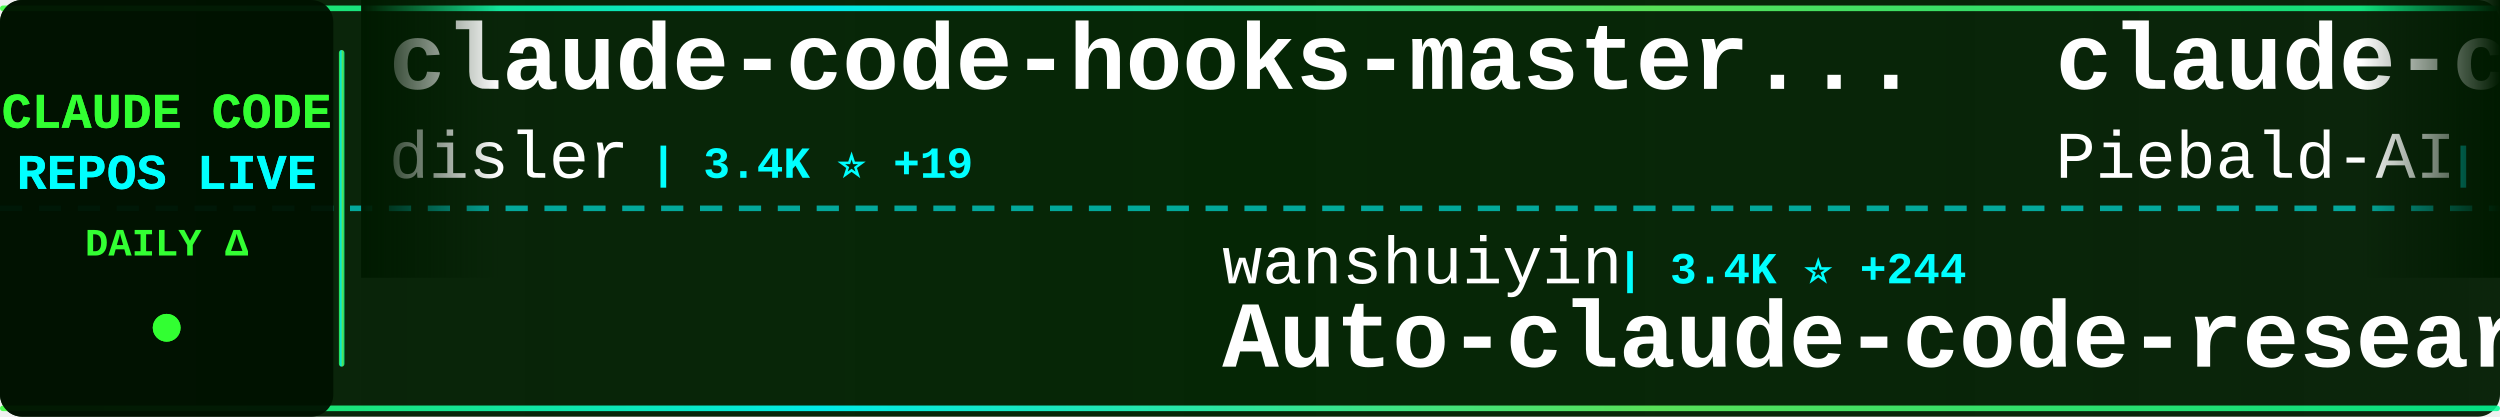
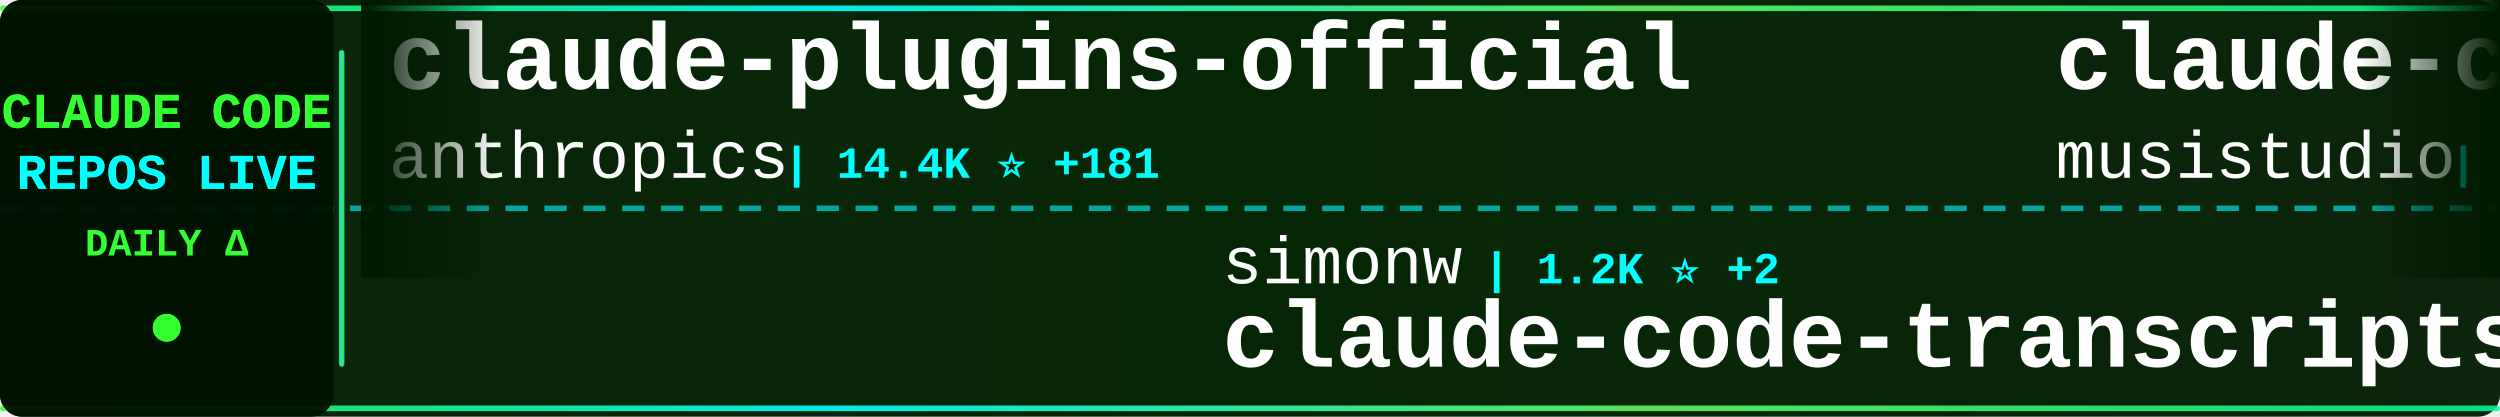
<svg xmlns="http://www.w3.org/2000/svg" width="900" height="150">
  <defs>
    <linearGradient id="tickerBg" x1="0%" y1="0%" x2="100%" y2="0%">
      <stop offset="0%" style="stop-color:#001a00;stop-opacity:0.95" />
      <stop offset="50%" style="stop-color:#002200;stop-opacity:0.98" />
      <stop offset="100%" style="stop-color:#001a00;stop-opacity:0.95" />
    </linearGradient>
    <linearGradient id="borderGrad" x1="0%" y1="0%" x2="100%" y2="0%">
      <stop offset="0%" style="stop-color:#33ff33;stop-opacity:0.85">
        <animate attributeName="stop-opacity" values="0.85;1;0.85" dur="2s" repeatCount="indefinite" />
      </stop>
      <stop offset="33%" style="stop-color:#00ffff;stop-opacity:0.9">
        <animate attributeName="stop-opacity" values="0.9;1;0.9" dur="2.2s" repeatCount="indefinite" />
      </stop>
      <stop offset="66%" style="stop-color:#66ff66;stop-opacity:0.85">
        <animate attributeName="stop-opacity" values="0.85;1;0.85" dur="1.8s" repeatCount="indefinite" />
      </stop>
      <stop offset="100%" style="stop-color:#00ff99;stop-opacity:0.85">
        <animate attributeName="stop-opacity" values="0.85;1;0.85" dur="2s" repeatCount="indefinite" />
      </stop>
    </linearGradient>
    <filter id="textGlow">
      <feGaussianBlur stdDeviation="0.1" result="coloredBlur" />
      <feMerge>
        <feMergeNode in="coloredBlur" />
        <feMergeNode in="SourceGraphic" />
      </feMerge>
    </filter>
    <filter id="metricGlow">
      <feGaussianBlur stdDeviation="0.2" result="coloredBlur" />
      <feMerge>
        <feMergeNode in="coloredBlur" />
        <feMergeNode in="SourceGraphic" />
      </feMerge>
    </filter>
    <linearGradient id="leftFade" x1="0%" y1="0%" x2="100%" y2="0%">
      <stop offset="0%" style="stop-color:#001a00;stop-opacity:1" />
      <stop offset="100%" style="stop-color:#001a00;stop-opacity:0" />
    </linearGradient>
    <linearGradient id="rightFade" x1="0%" y1="0%" x2="100%" y2="0%">
      <stop offset="0%" style="stop-color:#001a00;stop-opacity:0" />
      <stop offset="100%" style="stop-color:#001a00;stop-opacity:1" />
    </linearGradient>
  </defs>
  <rect width="900" height="150" fill="url(#tickerBg)" rx="8" />
  <rect x="0" y="2" width="900" height="2" fill="url(#borderGrad)" rx="1" />
  <rect x="0" y="146" width="900" height="2" fill="url(#borderGrad)" rx="1" />
  <line x1="0" y1="75" x2="900" y2="75" stroke="#00ffff" stroke-width="2" stroke-dasharray="8 6" opacity="0.6" />
  <rect x="0" y="0" width="120" height="150" fill="#001100" opacity="0.95" rx="8" />
  <text x="60" y="46" font-family="'Courier New', monospace" font-size="18" font-weight="bold" fill="#33ff33" text-anchor="middle" filter="url(#textGlow)">
    CLAUDE CODE
  </text>
  <text x="60" y="68" font-family="'Courier New', monospace" font-size="18" font-weight="bold" fill="#00ffff" text-anchor="middle" filter="url(#textGlow)">
    REPOS LIVE
  </text>
  <text x="60" y="92" font-family="'Courier New', monospace" font-size="14" font-weight="bold" fill="#33ff33" text-anchor="middle">
    DAILY Δ
  </text>
  <circle cx="60" cy="118" r="5" fill="#33ff33" filter="url(#metricGlow)">
    <animate attributeName="r" values="4;6;4" dur="1.5s" repeatCount="indefinite" />
    <animate attributeName="opacity" values="0.6;1;0.6" dur="1.5s" repeatCount="indefinite" />
  </circle>
  <rect x="122" y="18" width="2" height="114" fill="url(#borderGrad)" rx="1" />
  <clipPath id="tickerClip">
    <rect x="130" y="0" width="770" height="150" />
  </clipPath>
  <g clip-path="url(#tickerClip)">
    <g id="tickerItems">
      <animateTransform attributeName="transform" attributeType="XML" type="translate" from="0 0" to="-3000 0" dur="54s" repeatCount="indefinite" />
      <g transform="translate(0, 0)">
-         <text x="140" y="32" font-family="'Courier New', monospace" font-size="34" font-weight="bold" fill="#ffffff">claude-code-hooks-master...</text>
-         <text x="140" y="64" font-family="'Courier New', monospace" font-size="24" font-weight="normal" fill="#ffffff" opacity="1.0">disler</text>
-         <text x="234" y="64" font-family="'Courier New', monospace" font-size="16" font-weight="bold" fill="#00ffff"> | 3.4K ⭐ +19</text>
+         <text x="140" y="32" font-family="'Courier New', monospace" font-size="34" font-weight="bold" fill="#ffffff">claude-plugins-official</text>
+         <text x="140" y="64" font-family="'Courier New', monospace" font-size="24" font-weight="normal" fill="#ffffff" opacity="1.0">anthropics</text>
+         <text x="282" y="64" font-family="'Courier New', monospace" font-size="16" font-weight="bold" fill="#00ffff"> | 14.4K ⭐ +181</text>
      </g>
      <g transform="translate(300, 0)">
+         <text x="140" y="102" font-family="'Courier New', monospace" font-size="24" font-weight="normal" fill="#ffffff" opacity="1.0">simonw</text>
+         <text x="234" y="102" font-family="'Courier New', monospace" font-size="16" font-weight="bold" fill="#00ffff"> | 1.2K ⭐ +2</text>
+         <text x="140" y="132" font-family="'Courier New', monospace" font-size="34" font-weight="bold" fill="#ffffff">claude-code-transcripts</text>
+       </g>
+       <g transform="translate(600, 0)">
+         <text x="140" y="32" font-family="'Courier New', monospace" font-size="34" font-weight="bold" fill="#ffffff">claude-code-router</text>
+         <text x="140" y="64" font-family="'Courier New', monospace" font-size="24" font-weight="normal" fill="#ffffff" opacity="1.0">musistudio</text>
+         <text x="282" y="64" font-family="'Courier New', monospace" font-size="16" font-weight="bold" fill="#00ffff"> | 30.3K ⭐ +71</text>
+       </g>
+       <g transform="translate(900, 0)">
+         <text x="140" y="102" font-family="'Courier New', monospace" font-size="24" font-weight="normal" fill="#ffffff" opacity="1.0">anthropics</text>
+         <text x="282" y="102" font-family="'Courier New', monospace" font-size="16" font-weight="bold" fill="#00ffff"> | 4.0K ⭐ +20</text>
+         <text x="140" y="132" font-family="'Courier New', monospace" font-size="34" font-weight="bold" fill="#ffffff">claude-code-security-rev...</text>
+       </g>
+       <g transform="translate(1200, 0)">
+         <text x="140" y="32" font-family="'Courier New', monospace" font-size="34" font-weight="bold" fill="#ffffff">claude-hud</text>
+         <text x="140" y="64" font-family="'Courier New', monospace" font-size="24" font-weight="normal" fill="#ffffff" opacity="1.0">jarrodwatts</text>
+         <text x="294" y="64" font-family="'Courier New', monospace" font-size="16" font-weight="bold" fill="#00ffff"> | 12.2K ⭐ +730</text>
+       </g>
+       <g transform="translate(1500, 0)">
        <text x="140" y="102" font-family="'Courier New', monospace" font-size="24" font-weight="normal" fill="#ffffff" opacity="1.0">wanshuiyin</text>
-         <text x="282" y="102" font-family="'Courier New', monospace" font-size="16" font-weight="bold" fill="#00ffff"> | 3.4K ⭐ +244</text>
+         <text x="282" y="102" font-family="'Courier New', monospace" font-size="16" font-weight="bold" fill="#00ffff"> | 3.5K ⭐ +256</text>
        <text x="140" y="132" font-family="'Courier New', monospace" font-size="34" font-weight="bold" fill="#ffffff">Auto-claude-code-researc...</text>
      </g>
-       <g transform="translate(600, 0)">
-         <text x="140" y="32" font-family="'Courier New', monospace" font-size="34" font-weight="bold" fill="#ffffff">claude-code-system-promp...</text>
-         <text x="140" y="64" font-family="'Courier New', monospace" font-size="24" font-weight="normal" fill="#ffffff" opacity="1.0">Piebald-AI</text>
-         <text x="282" y="64" font-family="'Courier New', monospace" font-size="16" font-weight="bold" fill="#00ffff"> | 6.4K ⭐ +102</text>
-       </g>
-       <g transform="translate(900, 0)">
-         <text x="140" y="102" font-family="'Courier New', monospace" font-size="24" font-weight="normal" fill="#ffffff" opacity="1.0">frankbria</text>
-         <text x="270" y="102" font-family="'Courier New', monospace" font-size="16" font-weight="bold" fill="#00ffff"> | 8.1K ⭐ +29</text>
-         <text x="140" y="132" font-family="'Courier New', monospace" font-size="34" font-weight="bold" fill="#ffffff">ralph-claude-code</text>
-       </g>
-       <g transform="translate(1200, 0)">
-         <text x="140" y="32" font-family="'Courier New', monospace" font-size="34" font-weight="bold" fill="#ffffff">opcode</text>
-         <text x="140" y="64" font-family="'Courier New', monospace" font-size="24" font-weight="normal" fill="#ffffff" opacity="1.0">winfunc</text>
-         <text x="246" y="64" font-family="'Courier New', monospace" font-size="16" font-weight="bold" fill="#00ffff"> | 21.1K ⭐ +27</text>
-       </g>
-       <g transform="translate(1500, 0)">
-         <text x="140" y="102" font-family="'Courier New', monospace" font-size="24" font-weight="normal" fill="#ffffff" opacity="1.0">anthropics</text>
-         <text x="282" y="102" font-family="'Courier New', monospace" font-size="16" font-weight="bold" fill="#00ffff"> | 14.3K ⭐ +196</text>
-         <text x="140" y="132" font-family="'Courier New', monospace" font-size="34" font-weight="bold" fill="#ffffff">claude-plugins-official</text>
-       </g>
      <g transform="translate(1800, 0)">
-         <text x="140" y="32" font-family="'Courier New', monospace" font-size="34" font-weight="bold" fill="#ffffff">claude-code-config</text>
-         <text x="140" y="64" font-family="'Courier New', monospace" font-size="24" font-weight="normal" fill="#ffffff" opacity="1.0">jarrodwatts</text>
-         <text x="294" y="64" font-family="'Courier New', monospace" font-size="16" font-weight="bold" fill="#00ffff"> | 996 ⭐ +4</text>
+         <text x="140" y="32" font-family="'Courier New', monospace" font-size="34" font-weight="bold" fill="#ffffff">claude-code-tips</text>
+         <text x="140" y="64" font-family="'Courier New', monospace" font-size="24" font-weight="normal" fill="#ffffff" opacity="1.0">ykdojo</text>
+         <text x="234" y="64" font-family="'Courier New', monospace" font-size="16" font-weight="bold" fill="#00ffff"> | 6.6K ⭐ +69</text>
      </g>
      <g transform="translate(2100, 0)">
-         <text x="140" y="102" font-family="'Courier New', monospace" font-size="24" font-weight="normal" fill="#ffffff" opacity="1.0">anthropics</text>
-         <text x="282" y="102" font-family="'Courier New', monospace" font-size="16" font-weight="bold" fill="#00ffff"> | 101.0K ⭐ +1.0K</text>
-         <text x="140" y="132" font-family="'Courier New', monospace" font-size="34" font-weight="bold" fill="#ffffff">skills</text>
+         <text x="140" y="102" font-family="'Courier New', monospace" font-size="24" font-weight="normal" fill="#ffffff" opacity="1.0">rohitg00</text>
+         <text x="258" y="102" font-family="'Courier New', monospace" font-size="16" font-weight="bold" fill="#00ffff"> | 891 ⭐ +12</text>
+         <text x="140" y="132" font-family="'Courier New', monospace" font-size="34" font-weight="bold" fill="#ffffff">awesome-claude-code-tool...</text>
      </g>
      <g transform="translate(2400, 0)">
-         <text x="140" y="32" font-family="'Courier New', monospace" font-size="34" font-weight="bold" fill="#ffffff">claude-code-settings</text>
-         <text x="140" y="64" font-family="'Courier New', monospace" font-size="24" font-weight="normal" fill="#ffffff" opacity="1.0">feiskyer</text>
-         <text x="258" y="64" font-family="'Courier New', monospace" font-size="16" font-weight="bold" fill="#00ffff"> | 1.4K ⭐ +4</text>
+         <text x="140" y="32" font-family="'Courier New', monospace" font-size="34" font-weight="bold" fill="#ffffff">superpowers</text>
+         <text x="140" y="64" font-family="'Courier New', monospace" font-size="24" font-weight="normal" fill="#ffffff" opacity="1.0">obra</text>
+         <text x="210" y="64" font-family="'Courier New', monospace" font-size="16" font-weight="bold" fill="#00ffff"> | 108.8K ⭐ +2.9K</text>
      </g>
      <g transform="translate(2700, 0)">
-         <text x="140" y="102" font-family="'Courier New', monospace" font-size="24" font-weight="normal" fill="#ffffff" opacity="1.0">ccplugins</text>
-         <text x="270" y="102" font-family="'Courier New', monospace" font-size="16" font-weight="bold" fill="#00ffff"> | 646 ⭐ +3</text>
-         <text x="140" y="132" font-family="'Courier New', monospace" font-size="34" font-weight="bold" fill="#ffffff">awesome-claude-code-plug...</text>
+         <text x="140" y="102" font-family="'Courier New', monospace" font-size="24" font-weight="normal" fill="#ffffff" opacity="1.0">slopus</text>
+         <text x="234" y="102" font-family="'Courier New', monospace" font-size="16" font-weight="bold" fill="#00ffff"> | 16.1K ⭐ +77</text>
+         <text x="140" y="132" font-family="'Courier New', monospace" font-size="34" font-weight="bold" fill="#ffffff">happy</text>
      </g>
      <g transform="translate(3000, 0)">
-         <text x="140" y="32" font-family="'Courier New', monospace" font-size="34" font-weight="bold" fill="#ffffff">claude-code-hooks-master...</text>
-         <text x="140" y="64" font-family="'Courier New', monospace" font-size="24" font-weight="normal" fill="#ffffff" opacity="1.0">disler</text>
-         <text x="234" y="64" font-family="'Courier New', monospace" font-size="16" font-weight="bold" fill="#00ffff"> | 3.4K ⭐ +19</text>
+         <text x="140" y="32" font-family="'Courier New', monospace" font-size="34" font-weight="bold" fill="#ffffff">claude-plugins-official</text>
+         <text x="140" y="64" font-family="'Courier New', monospace" font-size="24" font-weight="normal" fill="#ffffff" opacity="1.0">anthropics</text>
+         <text x="282" y="64" font-family="'Courier New', monospace" font-size="16" font-weight="bold" fill="#00ffff"> | 14.4K ⭐ +181</text>
      </g>
      <g transform="translate(3300, 0)">
-         <text x="140" y="102" font-family="'Courier New', monospace" font-size="24" font-weight="normal" fill="#ffffff" opacity="1.0">wanshuiyin</text>
-         <text x="282" y="102" font-family="'Courier New', monospace" font-size="16" font-weight="bold" fill="#00ffff"> | 3.4K ⭐ +244</text>
-         <text x="140" y="132" font-family="'Courier New', monospace" font-size="34" font-weight="bold" fill="#ffffff">Auto-claude-code-researc...</text>
+         <text x="140" y="102" font-family="'Courier New', monospace" font-size="24" font-weight="normal" fill="#ffffff" opacity="1.0">simonw</text>
+         <text x="234" y="102" font-family="'Courier New', monospace" font-size="16" font-weight="bold" fill="#00ffff"> | 1.2K ⭐ +2</text>
+         <text x="140" y="132" font-family="'Courier New', monospace" font-size="34" font-weight="bold" fill="#ffffff">claude-code-transcripts</text>
      </g>
      <g transform="translate(3600, 0)">
-         <text x="140" y="32" font-family="'Courier New', monospace" font-size="34" font-weight="bold" fill="#ffffff">claude-code-system-promp...</text>
-         <text x="140" y="64" font-family="'Courier New', monospace" font-size="24" font-weight="normal" fill="#ffffff" opacity="1.0">Piebald-AI</text>
-         <text x="282" y="64" font-family="'Courier New', monospace" font-size="16" font-weight="bold" fill="#00ffff"> | 6.4K ⭐ +102</text>
+         <text x="140" y="32" font-family="'Courier New', monospace" font-size="34" font-weight="bold" fill="#ffffff">claude-code-router</text>
+         <text x="140" y="64" font-family="'Courier New', monospace" font-size="24" font-weight="normal" fill="#ffffff" opacity="1.0">musistudio</text>
+         <text x="282" y="64" font-family="'Courier New', monospace" font-size="16" font-weight="bold" fill="#00ffff"> | 30.3K ⭐ +71</text>
      </g>
      <g transform="translate(3900, 0)">
-         <text x="140" y="102" font-family="'Courier New', monospace" font-size="24" font-weight="normal" fill="#ffffff" opacity="1.0">frankbria</text>
-         <text x="270" y="102" font-family="'Courier New', monospace" font-size="16" font-weight="bold" fill="#00ffff"> | 8.1K ⭐ +29</text>
-         <text x="140" y="132" font-family="'Courier New', monospace" font-size="34" font-weight="bold" fill="#ffffff">ralph-claude-code</text>
+         <text x="140" y="102" font-family="'Courier New', monospace" font-size="24" font-weight="normal" fill="#ffffff" opacity="1.0">anthropics</text>
+         <text x="282" y="102" font-family="'Courier New', monospace" font-size="16" font-weight="bold" fill="#00ffff"> | 4.0K ⭐ +20</text>
+         <text x="140" y="132" font-family="'Courier New', monospace" font-size="34" font-weight="bold" fill="#ffffff">claude-code-security-rev...</text>
      </g>
    </g>
  </g>
  <rect x="130" y="0" width="50" height="100" fill="url(#leftFade)" />
  <rect x="850" y="0" width="50" height="100" fill="url(#rightFade)" />
</svg>
